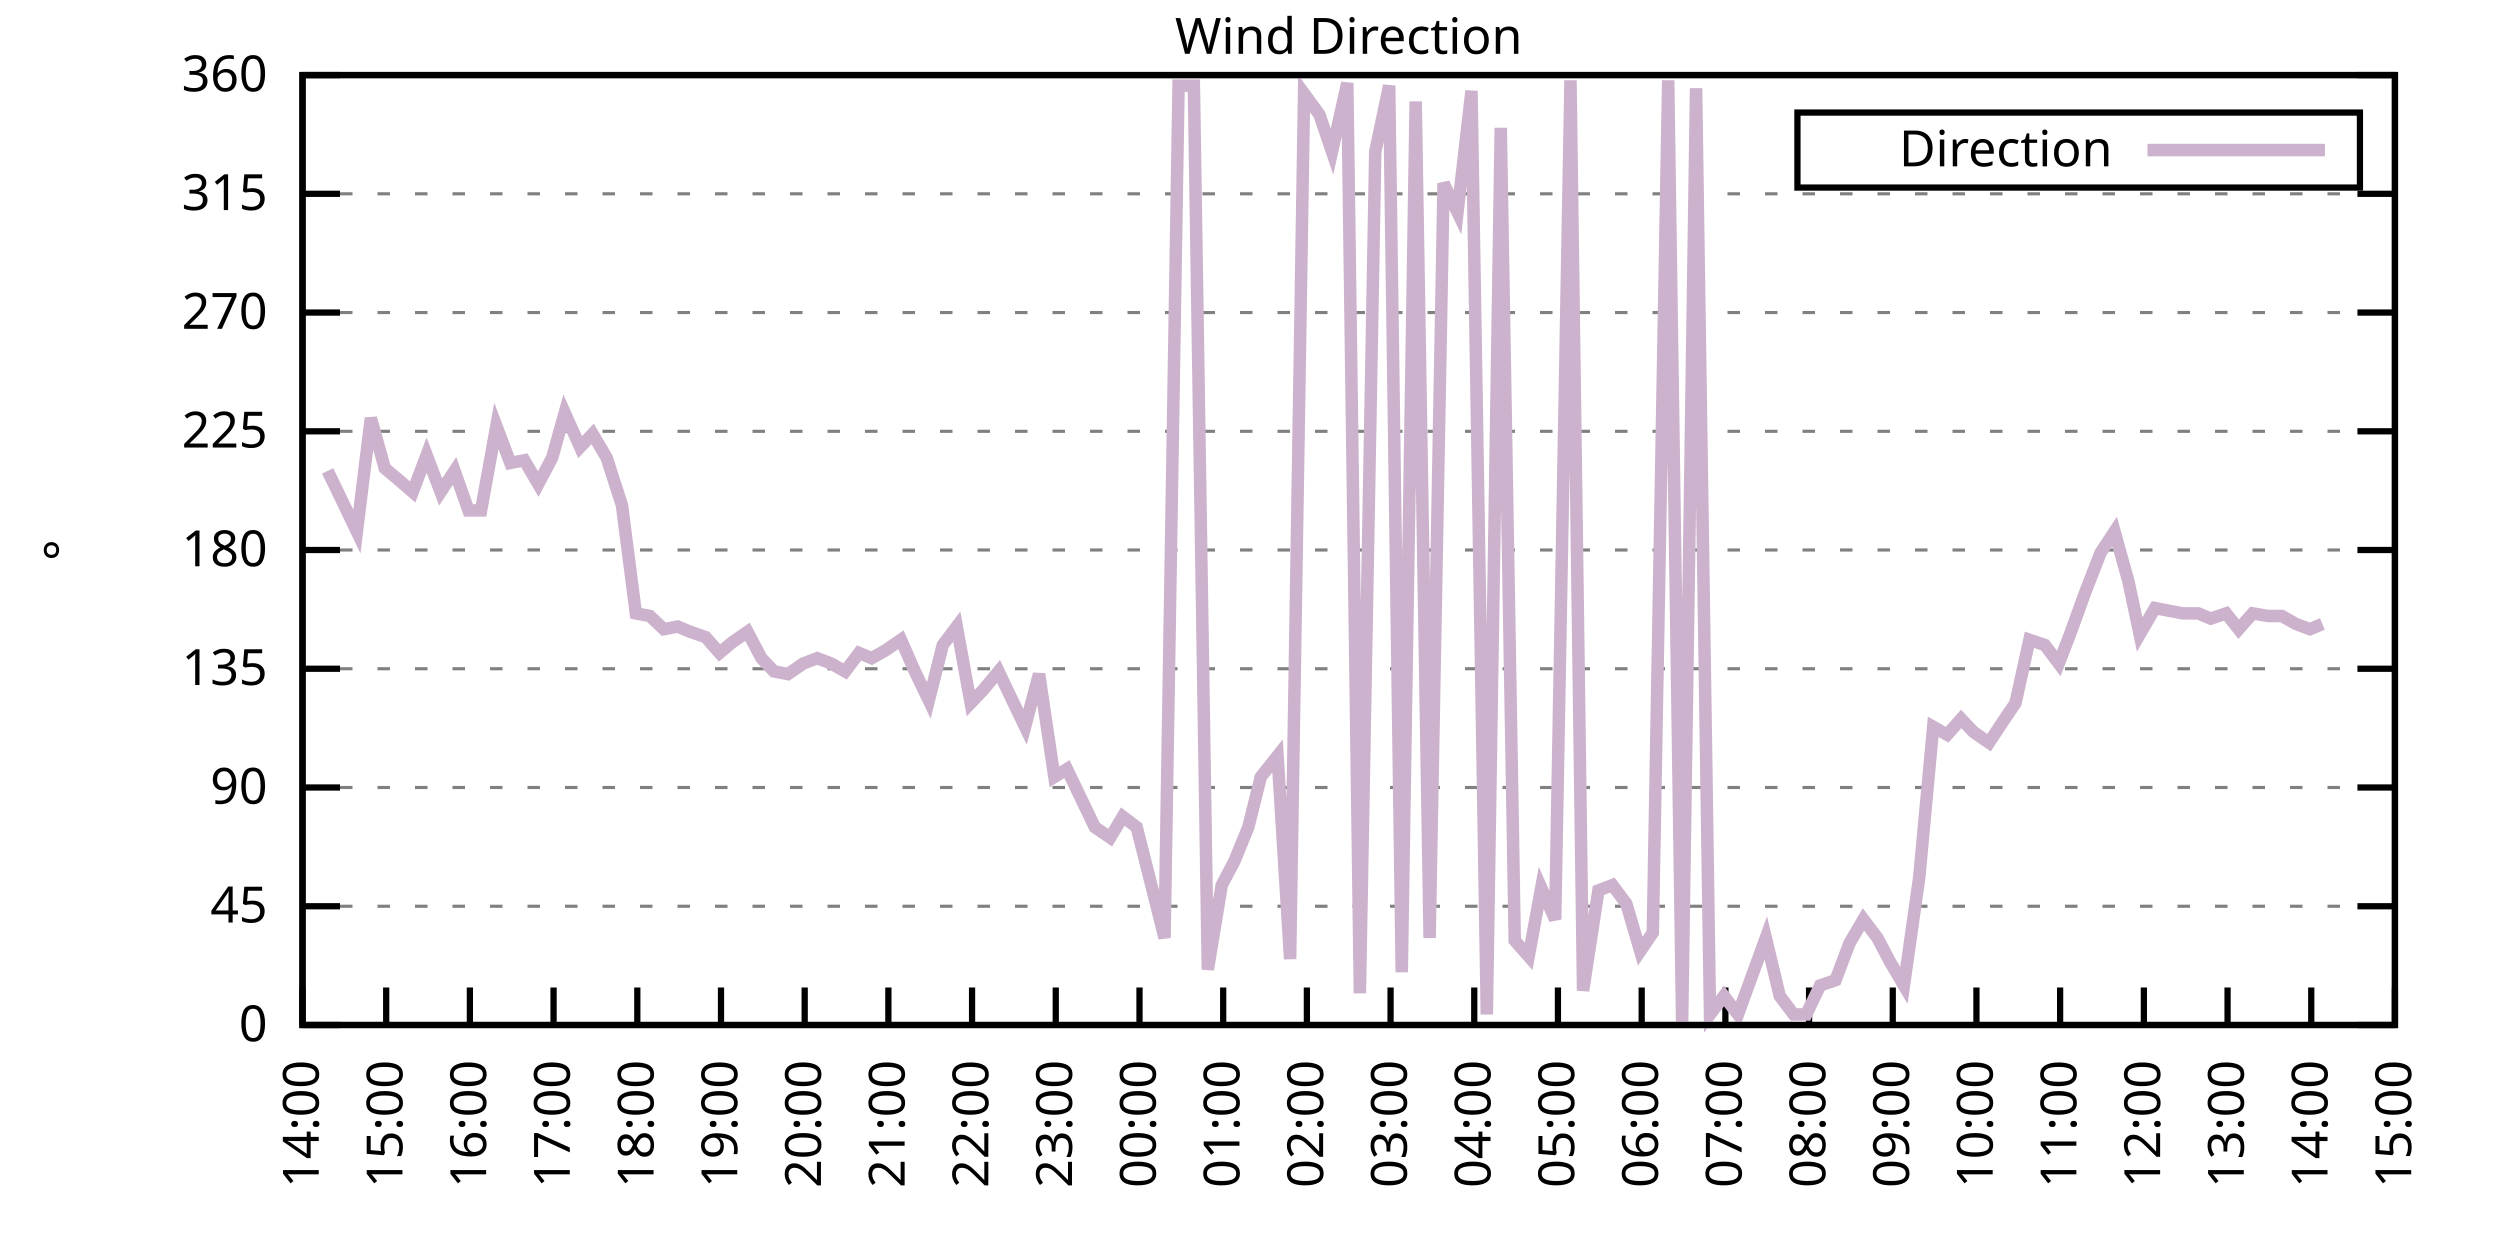
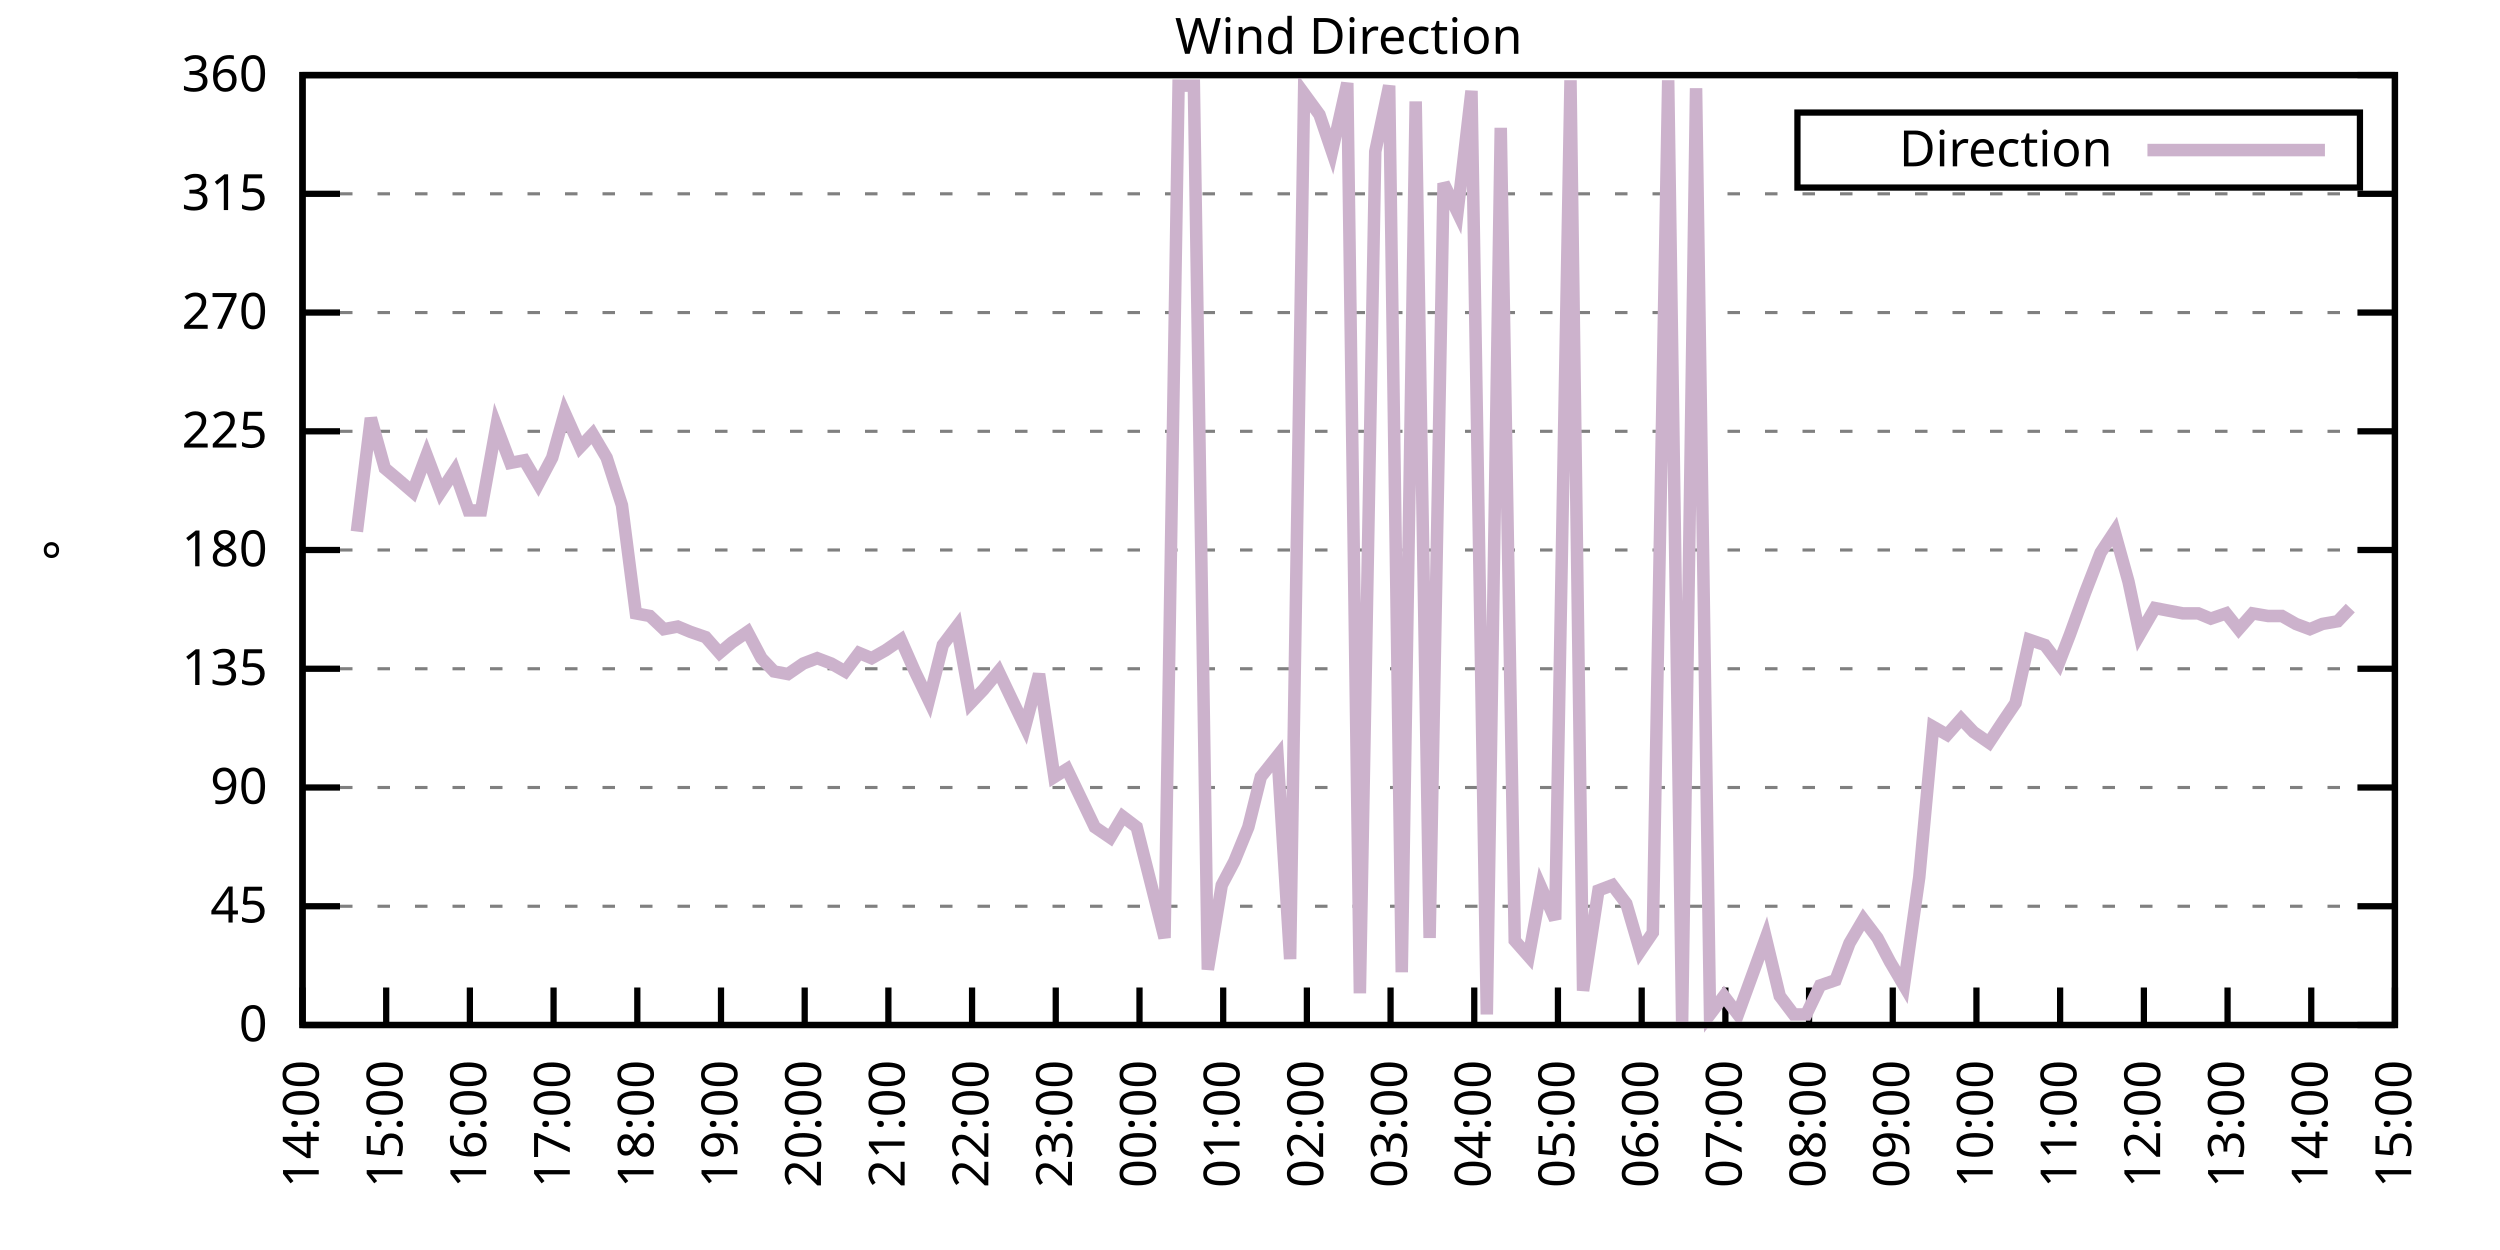
<svg xmlns="http://www.w3.org/2000/svg" xmlns:xlink="http://www.w3.org/1999/xlink" width="400" height="200" viewBox="0 0 400 200">
  <g id="gnuplot_canvas">
    <rect x="0" y="0" width="400" height="200" fill="none" />
    <defs>
      <circle id="gpDot" r="0.5" stroke-width="0.5" stroke="currentColor" />
      <path id="gpPt0" stroke-width="0.333" stroke="currentColor" d="M-1,0 h2 M0,-1 v2" />
      <path id="gpPt1" stroke-width="0.333" stroke="currentColor" d="M-1,-1 L1,1 M1,-1 L-1,1" />
      <path id="gpPt2" stroke-width="0.333" stroke="currentColor" d="M-1,0 L1,0 M0,-1 L0,1 M-1,-1 L1,1 M-1,1 L1,-1" />
      <rect id="gpPt3" stroke-width="0.333" stroke="currentColor" x="-1" y="-1" width="2" height="2" />
      <rect id="gpPt4" stroke-width="0.333" stroke="currentColor" fill="currentColor" x="-1" y="-1" width="2" height="2" />
      <circle id="gpPt5" stroke-width="0.333" stroke="currentColor" cx="0" cy="0" r="1" />
      <use xlink:href="#gpPt5" id="gpPt6" fill="currentColor" stroke="none" />
      <path id="gpPt7" stroke-width="0.333" stroke="currentColor" d="M0,-1.33 L-1.33,0.67 L1.33,0.67 z" />
      <use xlink:href="#gpPt7" id="gpPt8" fill="currentColor" stroke="none" />
      <use xlink:href="#gpPt7" id="gpPt9" stroke="currentColor" transform="rotate(180)" />
      <use xlink:href="#gpPt9" id="gpPt10" fill="currentColor" stroke="none" />
      <use xlink:href="#gpPt3" id="gpPt11" stroke="currentColor" transform="rotate(45)" />
      <use xlink:href="#gpPt11" id="gpPt12" fill="currentColor" stroke="none" />
      <path id="gpPt13" stroke-width="0.333" stroke="currentColor" d="M0,1.330 L1.265,0.411 L0.782,-1.067 L-0.782,-1.076 L-1.265,0.411 z" />
      <use xlink:href="#gpPt13" id="gpPt14" fill="currentColor" stroke="none" />
      <filter id="textbox" filterUnits="objectBoundingBox" x="0" y="0" height="1" width="1">
        <feFlood flood-color="white" flood-opacity="1" result="bgnd" />
        <feComposite in="SourceGraphic" in2="bgnd" operator="atop" />
      </filter>
      <filter id="greybox" filterUnits="objectBoundingBox" x="0" y="0" height="1" width="1">
        <feFlood flood-color="lightgrey" flood-opacity="1" result="grey" />
        <feComposite in="SourceGraphic" in2="grey" operator="atop" />
      </filter>
    </defs>
    <g fill="none" color="white" stroke="currentColor" stroke-width="1.00" stroke-linecap="butt" stroke-linejoin="miter">
</g>
    <g fill="none" color="black" stroke="currentColor" stroke-width="1.00" stroke-linecap="butt" stroke-linejoin="miter">
      <g stroke="none" shape-rendering="crispEdges">
        <polygon fill="rgb(255, 255, 255)" points="48.40,164.00 383.18,164.00 383.18,12.02 48.40,12.02 " />
      </g>
    </g>
    <g fill="none" color="black" stroke="currentColor" stroke-width="1.00" stroke-linecap="butt" stroke-linejoin="miter">
</g>
    <g fill="none" color="black" stroke="black" stroke-width="0.50" stroke-linecap="butt" stroke-linejoin="miter">
</g>
    <g fill="none" color="gray" stroke="currentColor" stroke-width="0.50" stroke-linecap="butt" stroke-linejoin="miter">
      <path stroke="gray" stroke-dasharray="2,4" class="gridline" d="M48.40,164.00 L383.19,164.00  " />
    </g>
    <g fill="none" color="gray" stroke="gray" stroke-width="1.00" stroke-linecap="butt" stroke-linejoin="miter">
</g>
    <g fill="none" color="black" stroke="currentColor" stroke-width="1.00" stroke-linecap="butt" stroke-linejoin="miter">
      <path stroke="black" d="M48.40,164.00 L54.40,164.00 M383.19,164.00 L377.19,164.00  " />
      <g transform="translate(42.80,166.60)" stroke="none" fill="black" font-family="Sans" font-size="8.00" text-anchor="end">
        <text>
          <tspan font-family="Sans"> 0</tspan>
        </text>
      </g>
    </g>
    <g fill="none" color="black" stroke="currentColor" stroke-width="1.00" stroke-linecap="butt" stroke-linejoin="miter">
</g>
    <g fill="none" color="black" stroke="black" stroke-width="0.50" stroke-linecap="butt" stroke-linejoin="miter">
</g>
    <g fill="none" color="gray" stroke="currentColor" stroke-width="0.50" stroke-linecap="butt" stroke-linejoin="miter">
      <path stroke="gray" stroke-dasharray="2,4" class="gridline" d="M48.40,145.00 L383.19,145.00  " />
    </g>
    <g fill="none" color="gray" stroke="gray" stroke-width="1.00" stroke-linecap="butt" stroke-linejoin="miter">
</g>
    <g fill="none" color="black" stroke="currentColor" stroke-width="1.00" stroke-linecap="butt" stroke-linejoin="miter">
      <path stroke="black" d="M48.40,145.00 L54.40,145.00 M383.19,145.00 L377.19,145.00  " />
      <g transform="translate(42.80,147.60)" stroke="none" fill="black" font-family="Sans" font-size="8.00" text-anchor="end">
        <text>
          <tspan font-family="Sans"> 45</tspan>
        </text>
      </g>
    </g>
    <g fill="none" color="black" stroke="currentColor" stroke-width="1.00" stroke-linecap="butt" stroke-linejoin="miter">
</g>
    <g fill="none" color="black" stroke="black" stroke-width="0.50" stroke-linecap="butt" stroke-linejoin="miter">
</g>
    <g fill="none" color="gray" stroke="currentColor" stroke-width="0.50" stroke-linecap="butt" stroke-linejoin="miter">
      <path stroke="gray" stroke-dasharray="2,4" class="gridline" d="M48.40,126.00 L383.19,126.00  " />
    </g>
    <g fill="none" color="gray" stroke="gray" stroke-width="1.00" stroke-linecap="butt" stroke-linejoin="miter">
</g>
    <g fill="none" color="black" stroke="currentColor" stroke-width="1.00" stroke-linecap="butt" stroke-linejoin="miter">
      <path stroke="black" d="M48.40,126.00 L54.40,126.00 M383.19,126.00 L377.19,126.00  " />
      <g transform="translate(42.80,128.60)" stroke="none" fill="black" font-family="Sans" font-size="8.00" text-anchor="end">
        <text>
          <tspan font-family="Sans"> 90</tspan>
        </text>
      </g>
    </g>
    <g fill="none" color="black" stroke="currentColor" stroke-width="1.00" stroke-linecap="butt" stroke-linejoin="miter">
</g>
    <g fill="none" color="black" stroke="black" stroke-width="0.50" stroke-linecap="butt" stroke-linejoin="miter">
</g>
    <g fill="none" color="gray" stroke="currentColor" stroke-width="0.50" stroke-linecap="butt" stroke-linejoin="miter">
      <path stroke="gray" stroke-dasharray="2,4" class="gridline" d="M48.40,107.00 L383.19,107.00  " />
    </g>
    <g fill="none" color="gray" stroke="gray" stroke-width="1.00" stroke-linecap="butt" stroke-linejoin="miter">
</g>
    <g fill="none" color="black" stroke="currentColor" stroke-width="1.00" stroke-linecap="butt" stroke-linejoin="miter">
      <path stroke="black" d="M48.40,107.00 L54.40,107.00 M383.19,107.00 L377.19,107.00  " />
      <g transform="translate(42.80,109.60)" stroke="none" fill="black" font-family="Sans" font-size="8.00" text-anchor="end">
        <text>
          <tspan font-family="Sans"> 135</tspan>
        </text>
      </g>
    </g>
    <g fill="none" color="black" stroke="currentColor" stroke-width="1.00" stroke-linecap="butt" stroke-linejoin="miter">
</g>
    <g fill="none" color="black" stroke="black" stroke-width="0.50" stroke-linecap="butt" stroke-linejoin="miter">
</g>
    <g fill="none" color="gray" stroke="currentColor" stroke-width="0.50" stroke-linecap="butt" stroke-linejoin="miter">
      <path stroke="gray" stroke-dasharray="2,4" class="gridline" d="M48.40,88.00 L383.19,88.00  " />
    </g>
    <g fill="none" color="gray" stroke="gray" stroke-width="1.00" stroke-linecap="butt" stroke-linejoin="miter">
</g>
    <g fill="none" color="black" stroke="currentColor" stroke-width="1.00" stroke-linecap="butt" stroke-linejoin="miter">
      <path stroke="black" d="M48.40,88.00 L54.40,88.00 M383.19,88.00 L377.19,88.00  " />
      <g transform="translate(42.80,90.60)" stroke="none" fill="black" font-family="Sans" font-size="8.00" text-anchor="end">
        <text>
          <tspan font-family="Sans"> 180</tspan>
        </text>
      </g>
    </g>
    <g fill="none" color="black" stroke="currentColor" stroke-width="1.00" stroke-linecap="butt" stroke-linejoin="miter">
</g>
    <g fill="none" color="black" stroke="black" stroke-width="0.50" stroke-linecap="butt" stroke-linejoin="miter">
</g>
    <g fill="none" color="gray" stroke="currentColor" stroke-width="0.50" stroke-linecap="butt" stroke-linejoin="miter">
      <path stroke="gray" stroke-dasharray="2,4" class="gridline" d="M48.40,69.01 L383.19,69.01  " />
    </g>
    <g fill="none" color="gray" stroke="gray" stroke-width="1.00" stroke-linecap="butt" stroke-linejoin="miter">
</g>
    <g fill="none" color="black" stroke="currentColor" stroke-width="1.00" stroke-linecap="butt" stroke-linejoin="miter">
      <path stroke="black" d="M48.40,69.01 L54.40,69.01 M383.19,69.01 L377.19,69.01  " />
      <g transform="translate(42.80,71.61)" stroke="none" fill="black" font-family="Sans" font-size="8.00" text-anchor="end">
        <text>
          <tspan font-family="Sans"> 225</tspan>
        </text>
      </g>
    </g>
    <g fill="none" color="black" stroke="currentColor" stroke-width="1.00" stroke-linecap="butt" stroke-linejoin="miter">
</g>
    <g fill="none" color="black" stroke="black" stroke-width="0.50" stroke-linecap="butt" stroke-linejoin="miter">
</g>
    <g fill="none" color="gray" stroke="currentColor" stroke-width="0.50" stroke-linecap="butt" stroke-linejoin="miter">
      <path stroke="gray" stroke-dasharray="2,4" class="gridline" d="M48.40,50.01 L383.19,50.01  " />
    </g>
    <g fill="none" color="gray" stroke="gray" stroke-width="1.00" stroke-linecap="butt" stroke-linejoin="miter">
</g>
    <g fill="none" color="black" stroke="currentColor" stroke-width="1.00" stroke-linecap="butt" stroke-linejoin="miter">
      <path stroke="black" d="M48.40,50.01 L54.40,50.01 M383.19,50.01 L377.19,50.01  " />
      <g transform="translate(42.80,52.61)" stroke="none" fill="black" font-family="Sans" font-size="8.00" text-anchor="end">
        <text>
          <tspan font-family="Sans"> 270</tspan>
        </text>
      </g>
    </g>
    <g fill="none" color="black" stroke="currentColor" stroke-width="1.00" stroke-linecap="butt" stroke-linejoin="miter">
</g>
    <g fill="none" color="black" stroke="black" stroke-width="0.50" stroke-linecap="butt" stroke-linejoin="miter">
</g>
    <g fill="none" color="gray" stroke="currentColor" stroke-width="0.50" stroke-linecap="butt" stroke-linejoin="miter">
      <path stroke="gray" stroke-dasharray="2,4" class="gridline" d="M48.40,31.01 L383.19,31.01  " />
    </g>
    <g fill="none" color="gray" stroke="gray" stroke-width="1.00" stroke-linecap="butt" stroke-linejoin="miter">
</g>
    <g fill="none" color="black" stroke="currentColor" stroke-width="1.00" stroke-linecap="butt" stroke-linejoin="miter">
      <path stroke="black" d="M48.40,31.01 L54.40,31.01 M383.19,31.01 L377.19,31.01  " />
      <g transform="translate(42.80,33.61)" stroke="none" fill="black" font-family="Sans" font-size="8.00" text-anchor="end">
        <text>
          <tspan font-family="Sans"> 315</tspan>
        </text>
      </g>
    </g>
    <g fill="none" color="black" stroke="currentColor" stroke-width="1.00" stroke-linecap="butt" stroke-linejoin="miter">
</g>
    <g fill="none" color="black" stroke="black" stroke-width="0.50" stroke-linecap="butt" stroke-linejoin="miter">
</g>
    <g fill="none" color="gray" stroke="currentColor" stroke-width="0.50" stroke-linecap="butt" stroke-linejoin="miter">
      <path stroke="gray" stroke-dasharray="2,4" class="gridline" d="M48.40,12.01 L383.19,12.01  " />
    </g>
    <g fill="none" color="gray" stroke="gray" stroke-width="1.00" stroke-linecap="butt" stroke-linejoin="miter">
</g>
    <g fill="none" color="black" stroke="currentColor" stroke-width="1.00" stroke-linecap="butt" stroke-linejoin="miter">
      <path stroke="black" d="M48.40,12.01 L54.40,12.01 M383.19,12.01 L377.19,12.01  " />
      <g transform="translate(42.80,14.61)" stroke="none" fill="black" font-family="Sans" font-size="8.00" text-anchor="end">
        <text>
          <tspan font-family="Sans"> 360</tspan>
        </text>
      </g>
    </g>
    <g fill="none" color="black" stroke="currentColor" stroke-width="1.00" stroke-linecap="butt" stroke-linejoin="miter">
      <path stroke="black" d="M48.40,164.00 L48.40,158.00  " />
      <g transform="translate(51.00,169.60) rotate(270.00)" stroke="none" fill="black" font-family="Sans" font-size="8.00" text-anchor="end">
        <text>
          <tspan font-family="Sans">14:00</tspan>
        </text>
      </g>
    </g>
    <g fill="none" color="black" stroke="currentColor" stroke-width="1.00" stroke-linecap="butt" stroke-linejoin="miter">
      <path stroke="black" d="M61.79,164.00 L61.79,158.00  " />
      <g transform="translate(64.39,169.60) rotate(270.00)" stroke="none" fill="black" font-family="Sans" font-size="8.00" text-anchor="end">
        <text>
          <tspan font-family="Sans">15:00</tspan>
        </text>
      </g>
    </g>
    <g fill="none" color="black" stroke="currentColor" stroke-width="1.00" stroke-linecap="butt" stroke-linejoin="miter">
      <path stroke="black" d="M75.18,164.00 L75.18,158.00  " />
      <g transform="translate(77.78,169.60) rotate(270.00)" stroke="none" fill="black" font-family="Sans" font-size="8.00" text-anchor="end">
        <text>
          <tspan font-family="Sans">16:00</tspan>
        </text>
      </g>
    </g>
    <g fill="none" color="black" stroke="currentColor" stroke-width="1.00" stroke-linecap="butt" stroke-linejoin="miter">
      <path stroke="black" d="M88.57,164.00 L88.57,158.00  " />
      <g transform="translate(91.17,169.60) rotate(270.00)" stroke="none" fill="black" font-family="Sans" font-size="8.00" text-anchor="end">
        <text>
          <tspan font-family="Sans">17:00</tspan>
        </text>
      </g>
    </g>
    <g fill="none" color="black" stroke="currentColor" stroke-width="1.00" stroke-linecap="butt" stroke-linejoin="miter">
      <path stroke="black" d="M101.97,164.00 L101.97,158.00  " />
      <g transform="translate(104.57,169.60) rotate(270.00)" stroke="none" fill="black" font-family="Sans" font-size="8.00" text-anchor="end">
        <text>
          <tspan font-family="Sans">18:00</tspan>
        </text>
      </g>
    </g>
    <g fill="none" color="black" stroke="currentColor" stroke-width="1.00" stroke-linecap="butt" stroke-linejoin="miter">
      <path stroke="black" d="M115.36,164.00 L115.36,158.00  " />
      <g transform="translate(117.96,169.60) rotate(270.00)" stroke="none" fill="black" font-family="Sans" font-size="8.00" text-anchor="end">
        <text>
          <tspan font-family="Sans">19:00</tspan>
        </text>
      </g>
    </g>
    <g fill="none" color="black" stroke="currentColor" stroke-width="1.00" stroke-linecap="butt" stroke-linejoin="miter">
      <path stroke="black" d="M128.75,164.00 L128.75,158.00  " />
      <g transform="translate(131.35,169.60) rotate(270.00)" stroke="none" fill="black" font-family="Sans" font-size="8.00" text-anchor="end">
        <text>
          <tspan font-family="Sans">20:00</tspan>
        </text>
      </g>
    </g>
    <g fill="none" color="black" stroke="currentColor" stroke-width="1.00" stroke-linecap="butt" stroke-linejoin="miter">
      <path stroke="black" d="M142.14,164.00 L142.14,158.00  " />
      <g transform="translate(144.74,169.60) rotate(270.00)" stroke="none" fill="black" font-family="Sans" font-size="8.00" text-anchor="end">
        <text>
          <tspan font-family="Sans">21:00</tspan>
        </text>
      </g>
    </g>
    <g fill="none" color="black" stroke="currentColor" stroke-width="1.00" stroke-linecap="butt" stroke-linejoin="miter">
      <path stroke="black" d="M155.53,164.00 L155.53,158.00  " />
      <g transform="translate(158.13,169.60) rotate(270.00)" stroke="none" fill="black" font-family="Sans" font-size="8.00" text-anchor="end">
        <text>
          <tspan font-family="Sans">22:00</tspan>
        </text>
      </g>
    </g>
    <g fill="none" color="black" stroke="currentColor" stroke-width="1.00" stroke-linecap="butt" stroke-linejoin="miter">
      <path stroke="black" d="M168.92,164.00 L168.92,158.00  " />
      <g transform="translate(171.52,169.60) rotate(270.00)" stroke="none" fill="black" font-family="Sans" font-size="8.00" text-anchor="end">
        <text>
          <tspan font-family="Sans">23:00</tspan>
        </text>
      </g>
    </g>
    <g fill="none" color="black" stroke="currentColor" stroke-width="1.00" stroke-linecap="butt" stroke-linejoin="miter">
      <path stroke="black" d="M182.32,164.00 L182.32,158.00  " />
      <g transform="translate(184.92,169.60) rotate(270.00)" stroke="none" fill="black" font-family="Sans" font-size="8.00" text-anchor="end">
        <text>
          <tspan font-family="Sans">00:00</tspan>
        </text>
      </g>
    </g>
    <g fill="none" color="black" stroke="currentColor" stroke-width="1.00" stroke-linecap="butt" stroke-linejoin="miter">
      <path stroke="black" d="M195.71,164.00 L195.71,158.00  " />
      <g transform="translate(198.31,169.60) rotate(270.00)" stroke="none" fill="black" font-family="Sans" font-size="8.00" text-anchor="end">
        <text>
          <tspan font-family="Sans">01:00</tspan>
        </text>
      </g>
    </g>
    <g fill="none" color="black" stroke="currentColor" stroke-width="1.00" stroke-linecap="butt" stroke-linejoin="miter">
      <path stroke="black" d="M209.10,164.00 L209.10,158.00  " />
      <g transform="translate(211.70,169.60) rotate(270.00)" stroke="none" fill="black" font-family="Sans" font-size="8.00" text-anchor="end">
        <text>
          <tspan font-family="Sans">02:00</tspan>
        </text>
      </g>
    </g>
    <g fill="none" color="black" stroke="currentColor" stroke-width="1.00" stroke-linecap="butt" stroke-linejoin="miter">
      <path stroke="black" d="M222.49,164.00 L222.49,158.00  " />
      <g transform="translate(225.09,169.60) rotate(270.00)" stroke="none" fill="black" font-family="Sans" font-size="8.00" text-anchor="end">
        <text>
          <tspan font-family="Sans">03:00</tspan>
        </text>
      </g>
    </g>
    <g fill="none" color="black" stroke="currentColor" stroke-width="1.00" stroke-linecap="butt" stroke-linejoin="miter">
      <path stroke="black" d="M235.88,164.00 L235.88,158.00  " />
      <g transform="translate(238.48,169.60) rotate(270.00)" stroke="none" fill="black" font-family="Sans" font-size="8.00" text-anchor="end">
        <text>
          <tspan font-family="Sans">04:00</tspan>
        </text>
      </g>
    </g>
    <g fill="none" color="black" stroke="currentColor" stroke-width="1.00" stroke-linecap="butt" stroke-linejoin="miter">
      <path stroke="black" d="M249.27,164.00 L249.27,158.00  " />
      <g transform="translate(251.87,169.60) rotate(270.00)" stroke="none" fill="black" font-family="Sans" font-size="8.00" text-anchor="end">
        <text>
          <tspan font-family="Sans">05:00</tspan>
        </text>
      </g>
    </g>
    <g fill="none" color="black" stroke="currentColor" stroke-width="1.00" stroke-linecap="butt" stroke-linejoin="miter">
      <path stroke="black" d="M262.67,164.00 L262.67,158.00  " />
      <g transform="translate(265.27,169.60) rotate(270.00)" stroke="none" fill="black" font-family="Sans" font-size="8.00" text-anchor="end">
        <text>
          <tspan font-family="Sans">06:00</tspan>
        </text>
      </g>
    </g>
    <g fill="none" color="black" stroke="currentColor" stroke-width="1.00" stroke-linecap="butt" stroke-linejoin="miter">
      <path stroke="black" d="M276.06,164.00 L276.06,158.00  " />
      <g transform="translate(278.66,169.60) rotate(270.00)" stroke="none" fill="black" font-family="Sans" font-size="8.00" text-anchor="end">
        <text>
          <tspan font-family="Sans">07:00</tspan>
        </text>
      </g>
    </g>
    <g fill="none" color="black" stroke="currentColor" stroke-width="1.00" stroke-linecap="butt" stroke-linejoin="miter">
      <path stroke="black" d="M289.45,164.00 L289.45,158.00  " />
      <g transform="translate(292.05,169.60) rotate(270.00)" stroke="none" fill="black" font-family="Sans" font-size="8.00" text-anchor="end">
        <text>
          <tspan font-family="Sans">08:00</tspan>
        </text>
      </g>
    </g>
    <g fill="none" color="black" stroke="currentColor" stroke-width="1.00" stroke-linecap="butt" stroke-linejoin="miter">
      <path stroke="black" d="M302.84,164.00 L302.84,158.00  " />
      <g transform="translate(305.44,169.60) rotate(270.00)" stroke="none" fill="black" font-family="Sans" font-size="8.00" text-anchor="end">
        <text>
          <tspan font-family="Sans">09:00</tspan>
        </text>
      </g>
    </g>
    <g fill="none" color="black" stroke="currentColor" stroke-width="1.00" stroke-linecap="butt" stroke-linejoin="miter">
      <path stroke="black" d="M316.23,164.00 L316.23,158.00  " />
      <g transform="translate(318.83,169.60) rotate(270.00)" stroke="none" fill="black" font-family="Sans" font-size="8.00" text-anchor="end">
        <text>
          <tspan font-family="Sans">10:00</tspan>
        </text>
      </g>
    </g>
    <g fill="none" color="black" stroke="currentColor" stroke-width="1.00" stroke-linecap="butt" stroke-linejoin="miter">
      <path stroke="black" d="M329.62,164.00 L329.62,158.00  " />
      <g transform="translate(332.22,169.60) rotate(270.00)" stroke="none" fill="black" font-family="Sans" font-size="8.00" text-anchor="end">
        <text>
          <tspan font-family="Sans">11:00</tspan>
        </text>
      </g>
    </g>
    <g fill="none" color="black" stroke="currentColor" stroke-width="1.00" stroke-linecap="butt" stroke-linejoin="miter">
      <path stroke="black" d="M343.02,164.00 L343.02,158.00  " />
      <g transform="translate(345.62,169.60) rotate(270.00)" stroke="none" fill="black" font-family="Sans" font-size="8.00" text-anchor="end">
        <text>
          <tspan font-family="Sans">12:00</tspan>
        </text>
      </g>
    </g>
    <g fill="none" color="black" stroke="currentColor" stroke-width="1.00" stroke-linecap="butt" stroke-linejoin="miter">
      <path stroke="black" d="M356.41,164.00 L356.41,158.00  " />
      <g transform="translate(359.01,169.60) rotate(270.00)" stroke="none" fill="black" font-family="Sans" font-size="8.00" text-anchor="end">
        <text>
          <tspan font-family="Sans">13:00</tspan>
        </text>
      </g>
    </g>
    <g fill="none" color="black" stroke="currentColor" stroke-width="1.00" stroke-linecap="butt" stroke-linejoin="miter">
      <path stroke="black" d="M369.80,164.00 L369.80,158.00  " />
      <g transform="translate(372.40,169.60) rotate(270.00)" stroke="none" fill="black" font-family="Sans" font-size="8.00" text-anchor="end">
        <text>
          <tspan font-family="Sans">14:00</tspan>
        </text>
      </g>
    </g>
    <g fill="none" color="black" stroke="currentColor" stroke-width="1.00" stroke-linecap="butt" stroke-linejoin="miter">
      <path stroke="black" d="M383.19,164.00 L383.19,158.00  " />
      <g transform="translate(385.79,169.60) rotate(270.00)" stroke="none" fill="black" font-family="Sans" font-size="8.00" text-anchor="end">
        <text>
          <tspan font-family="Sans">15:00</tspan>
        </text>
      </g>
    </g>
    <g fill="none" color="black" stroke="currentColor" stroke-width="1.00" stroke-linecap="butt" stroke-linejoin="miter">
</g>
    <g fill="none" color="black" stroke="currentColor" stroke-width="1.00" stroke-linecap="butt" stroke-linejoin="miter">
      <path stroke="black" d="M48.40,12.01 L48.40,164.00 L383.19,164.00 L383.19,12.01 L48.40,12.01 Z  " />
    </g>
    <g fill="none" color="black" stroke="currentColor" stroke-width="1.00" stroke-linecap="butt" stroke-linejoin="miter">
</g>
    <g fill="none" color="black" stroke="currentColor" stroke-width="1.00" stroke-linecap="butt" stroke-linejoin="miter">
      <path stroke="black" d="M287.59,30.01 L287.59,18.01 L377.59,18.01 L377.59,30.01 L287.59,30.01 Z  " />
    </g>
    <g id="Wind_direction_plot_1">
      <g fill="none" color="white" stroke="black" stroke-width="2.00" stroke-linecap="butt" stroke-linejoin="miter">
</g>
      <g fill="none" color="black" stroke="currentColor" stroke-width="2.00" stroke-linecap="butt" stroke-linejoin="miter">
        <g transform="translate(337.99,26.61)" stroke="none" fill="black" font-family="Sans" font-size="8.00" text-anchor="end">
          <text>
            <tspan font-family="Sans">Direction</tspan>
          </text>
        </g>
      </g>
      <g fill="none" color="black" stroke="currentColor" stroke-width="2.00" stroke-linecap="butt" stroke-linejoin="miter">
-         <path stroke="rgb(204, 178, 204)" d="M343.59,24.01 L371.99,24.01 M52.42,75.34 L54.87,80.41 L57.10,85.05 L59.34,66.90 L61.57,74.92 L63.58,76.61   L66.03,78.72 L68.26,72.81 L70.50,78.72 L72.73,75.34 L74.96,81.67 L76.97,81.67 L79.42,68.16 L81.66,74.07   L83.89,73.65 L86.12,77.45 L88.35,73.23 L90.36,66.05 L92.82,71.54 L94.82,69.43 L97.06,73.23 L99.51,80.83   L101.74,98.14 L103.98,98.56 L106.21,100.67 L108.44,100.25 L110.45,101.09 L112.90,101.94 L115.13,104.47 L117.14,102.78   L119.60,101.09 L121.83,105.31 L123.84,107.43 L126.07,107.85 L128.53,106.16 L130.76,105.31 L132.99,106.16 L135.22,107.43   L137.45,104.47 L139.46,105.31 L141.69,104.05 L144.15,102.36 L146.38,107.43 L148.61,112.07 L150.85,103.20 L153.08,100.25   L155.31,112.49 L157.32,110.38 L159.77,107.43 L161.78,111.65 L164.01,116.29 L166.25,107.85 L168.70,124.31 L170.71,123.05   L172.94,127.69 L175.17,132.34 L177.63,134.02 L179.64,130.65 L181.87,132.34 L184.32,142.05 L186.33,150.07 L188.57,13.70   L191.02,13.70 L193.25,155.13 L195.48,141.62 L197.49,137.82 L199.73,132.34 L201.73,124.31 L204.41,120.94 L206.42,153.45   L208.65,14.97 L211.11,18.34 L213.12,24.25 L215.57,13.28 L217.58,158.93 L220.04,24.25 L222.27,13.70 L224.28,155.56   L226.51,16.23 L228.74,150.07 L230.97,29.32 L233.20,33.96 L235.44,14.54 L237.89,162.31 L240.12,20.45 L242.36,150.49   L244.59,153.02 L246.60,142.05 L248.83,147.11 L251.28,12.85 L253.29,158.51 L255.75,142.47 L257.98,141.62 L260.21,144.58   L262.44,152.18 L264.45,149.22 L266.91,12.85 L269.14,163.58 L271.37,14.12 L273.60,162.31 L275.83,159.36 L278.07,162.31   L280.07,156.82 L282.53,150.07 L284.76,159.36 L286.99,162.31 L289.00,162.31 L291.23,157.67 L293.69,156.82 L295.92,150.91   L298.15,147.11 L300.39,150.07 L302.39,153.87 L304.63,157.67 L307.08,140.36 L309.31,116.29 L311.54,117.56 L313.78,115.03   L315.79,117.14 L318.24,118.83 L320.47,115.45 L322.48,112.49 L324.71,102.36 L327.17,103.20 L329.40,106.16 L331.19,101.52   L333.64,94.76 L336.10,88.43 L338.33,85.05 L340.56,93.07 L342.35,101.52 L344.80,97.29 L347.03,97.72 L349.26,98.14   L351.72,98.14 L353.73,98.98 L356.18,98.14 L358.19,100.67 L360.42,98.14 L362.88,98.56 L365.11,98.56 L367.34,99.83   L369.58,100.67 L371.58,99.83  " />
+         <path stroke="rgb(204, 178, 204)" d="M343.59,24.01 L371.99,24.01 M57.10,85.05 L59.34,66.90 L61.57,74.92 L63.58,76.61 L66.03,78.72 L68.26,72.81   L70.50,78.72 L72.73,75.34 L74.96,81.67 L76.97,81.67 L79.42,68.16 L81.66,74.07 L83.89,73.65 L86.12,77.45   L88.35,73.23 L90.36,66.05 L92.82,71.54 L94.82,69.43 L97.06,73.23 L99.51,80.83 L101.74,98.14 L103.98,98.56   L106.21,100.67 L108.44,100.25 L110.45,101.09 L112.90,101.94 L115.13,104.47 L117.14,102.78 L119.60,101.09 L121.83,105.31   L123.84,107.43 L126.07,107.85 L128.53,106.16 L130.76,105.31 L132.99,106.16 L135.22,107.43 L137.45,104.47 L139.46,105.31   L141.69,104.05 L144.15,102.36 L146.38,107.43 L148.61,112.07 L150.85,103.20 L153.08,100.25 L155.31,112.49 L157.32,110.38   L159.77,107.43 L161.78,111.65 L164.01,116.29 L166.25,107.85 L168.70,124.31 L170.71,123.05 L172.94,127.69 L175.17,132.34   L177.63,134.02 L179.64,130.65 L181.87,132.34 L184.32,142.05 L186.33,150.07 L188.57,13.70 L191.02,13.70 L193.25,155.13   L195.48,141.62 L197.49,137.82 L199.73,132.34 L201.73,124.31 L204.41,120.94 L206.42,153.45 L208.65,14.97 L211.11,18.34   L213.12,24.25 L215.57,13.28 L217.58,158.93 L220.04,24.25 L222.27,13.70 L224.28,155.56 L226.51,16.23 L228.74,150.07   L230.97,29.32 L233.20,33.96 L235.44,14.54 L237.89,162.31 L240.12,20.45 L242.36,150.49 L244.59,153.02 L246.60,142.05   L248.83,147.11 L251.28,12.85 L253.29,158.51 L255.75,142.47 L257.98,141.62 L260.21,144.58 L262.44,152.18 L264.45,149.22   L266.91,12.85 L269.14,163.58 L271.37,14.12 L273.60,162.31 L275.83,159.36 L278.07,162.31 L280.07,156.82 L282.53,150.07   L284.76,159.36 L286.99,162.31 L289.00,162.31 L291.23,157.67 L293.69,156.82 L295.92,150.91 L298.15,147.11 L300.39,150.07   L302.39,153.87 L304.63,157.67 L307.08,140.36 L309.31,116.29 L311.54,117.56 L313.78,115.03 L315.79,117.14 L318.24,118.83   L320.47,115.45 L322.48,112.49 L324.71,102.36 L327.17,103.20 L329.40,106.16 L331.19,101.52 L333.64,94.76 L336.10,88.43   L338.33,85.05 L340.56,93.07 L342.35,101.52 L344.80,97.29 L347.03,97.72 L349.26,98.14 L351.72,98.14 L353.73,98.98   L356.18,98.14 L358.19,100.67 L360.42,98.14 L362.88,98.56 L365.11,98.56 L367.34,99.83 L369.58,100.67 L371.58,99.83   L374.04,99.40 L376.05,97.29  " />
      </g>
    </g>
    <g fill="none" color="black" stroke="currentColor" stroke-width="2.00" stroke-linecap="butt" stroke-linejoin="miter">
</g>
    <g fill="none" color="black" stroke="black" stroke-width="1.00" stroke-linecap="butt" stroke-linejoin="miter">
</g>
    <g fill="none" color="black" stroke="currentColor" stroke-width="1.00" stroke-linecap="butt" stroke-linejoin="miter">
      <path stroke="black" d="M48.40,12.01 L48.40,164.00 L383.19,164.00 L383.19,12.01 L48.40,12.01 Z  " />
      <g transform="translate(12.80,88.01) rotate(270.00)" stroke="none" fill="black" font-family="Sans" font-size="8.00" text-anchor="middle">
        <text>
          <tspan font-family="Sans">°</tspan>
        </text>
      </g>
    </g>
    <g fill="none" color="black" stroke="currentColor" stroke-width="1.00" stroke-linecap="butt" stroke-linejoin="miter">
</g>
    <g fill="none" color="black" stroke="currentColor" stroke-width="1.00" stroke-linecap="butt" stroke-linejoin="miter">
      <g transform="translate(215.79,8.61)" stroke="none" fill="black" font-family="Sans" font-size="8.00" text-anchor="middle">
        <text>
          <tspan font-family="Sans">Wind Direction</tspan>
        </text>
      </g>
    </g>
    <g fill="none" color="black" stroke="currentColor" stroke-width="1.00" stroke-linecap="butt" stroke-linejoin="miter">
</g>
  </g>
</svg>
